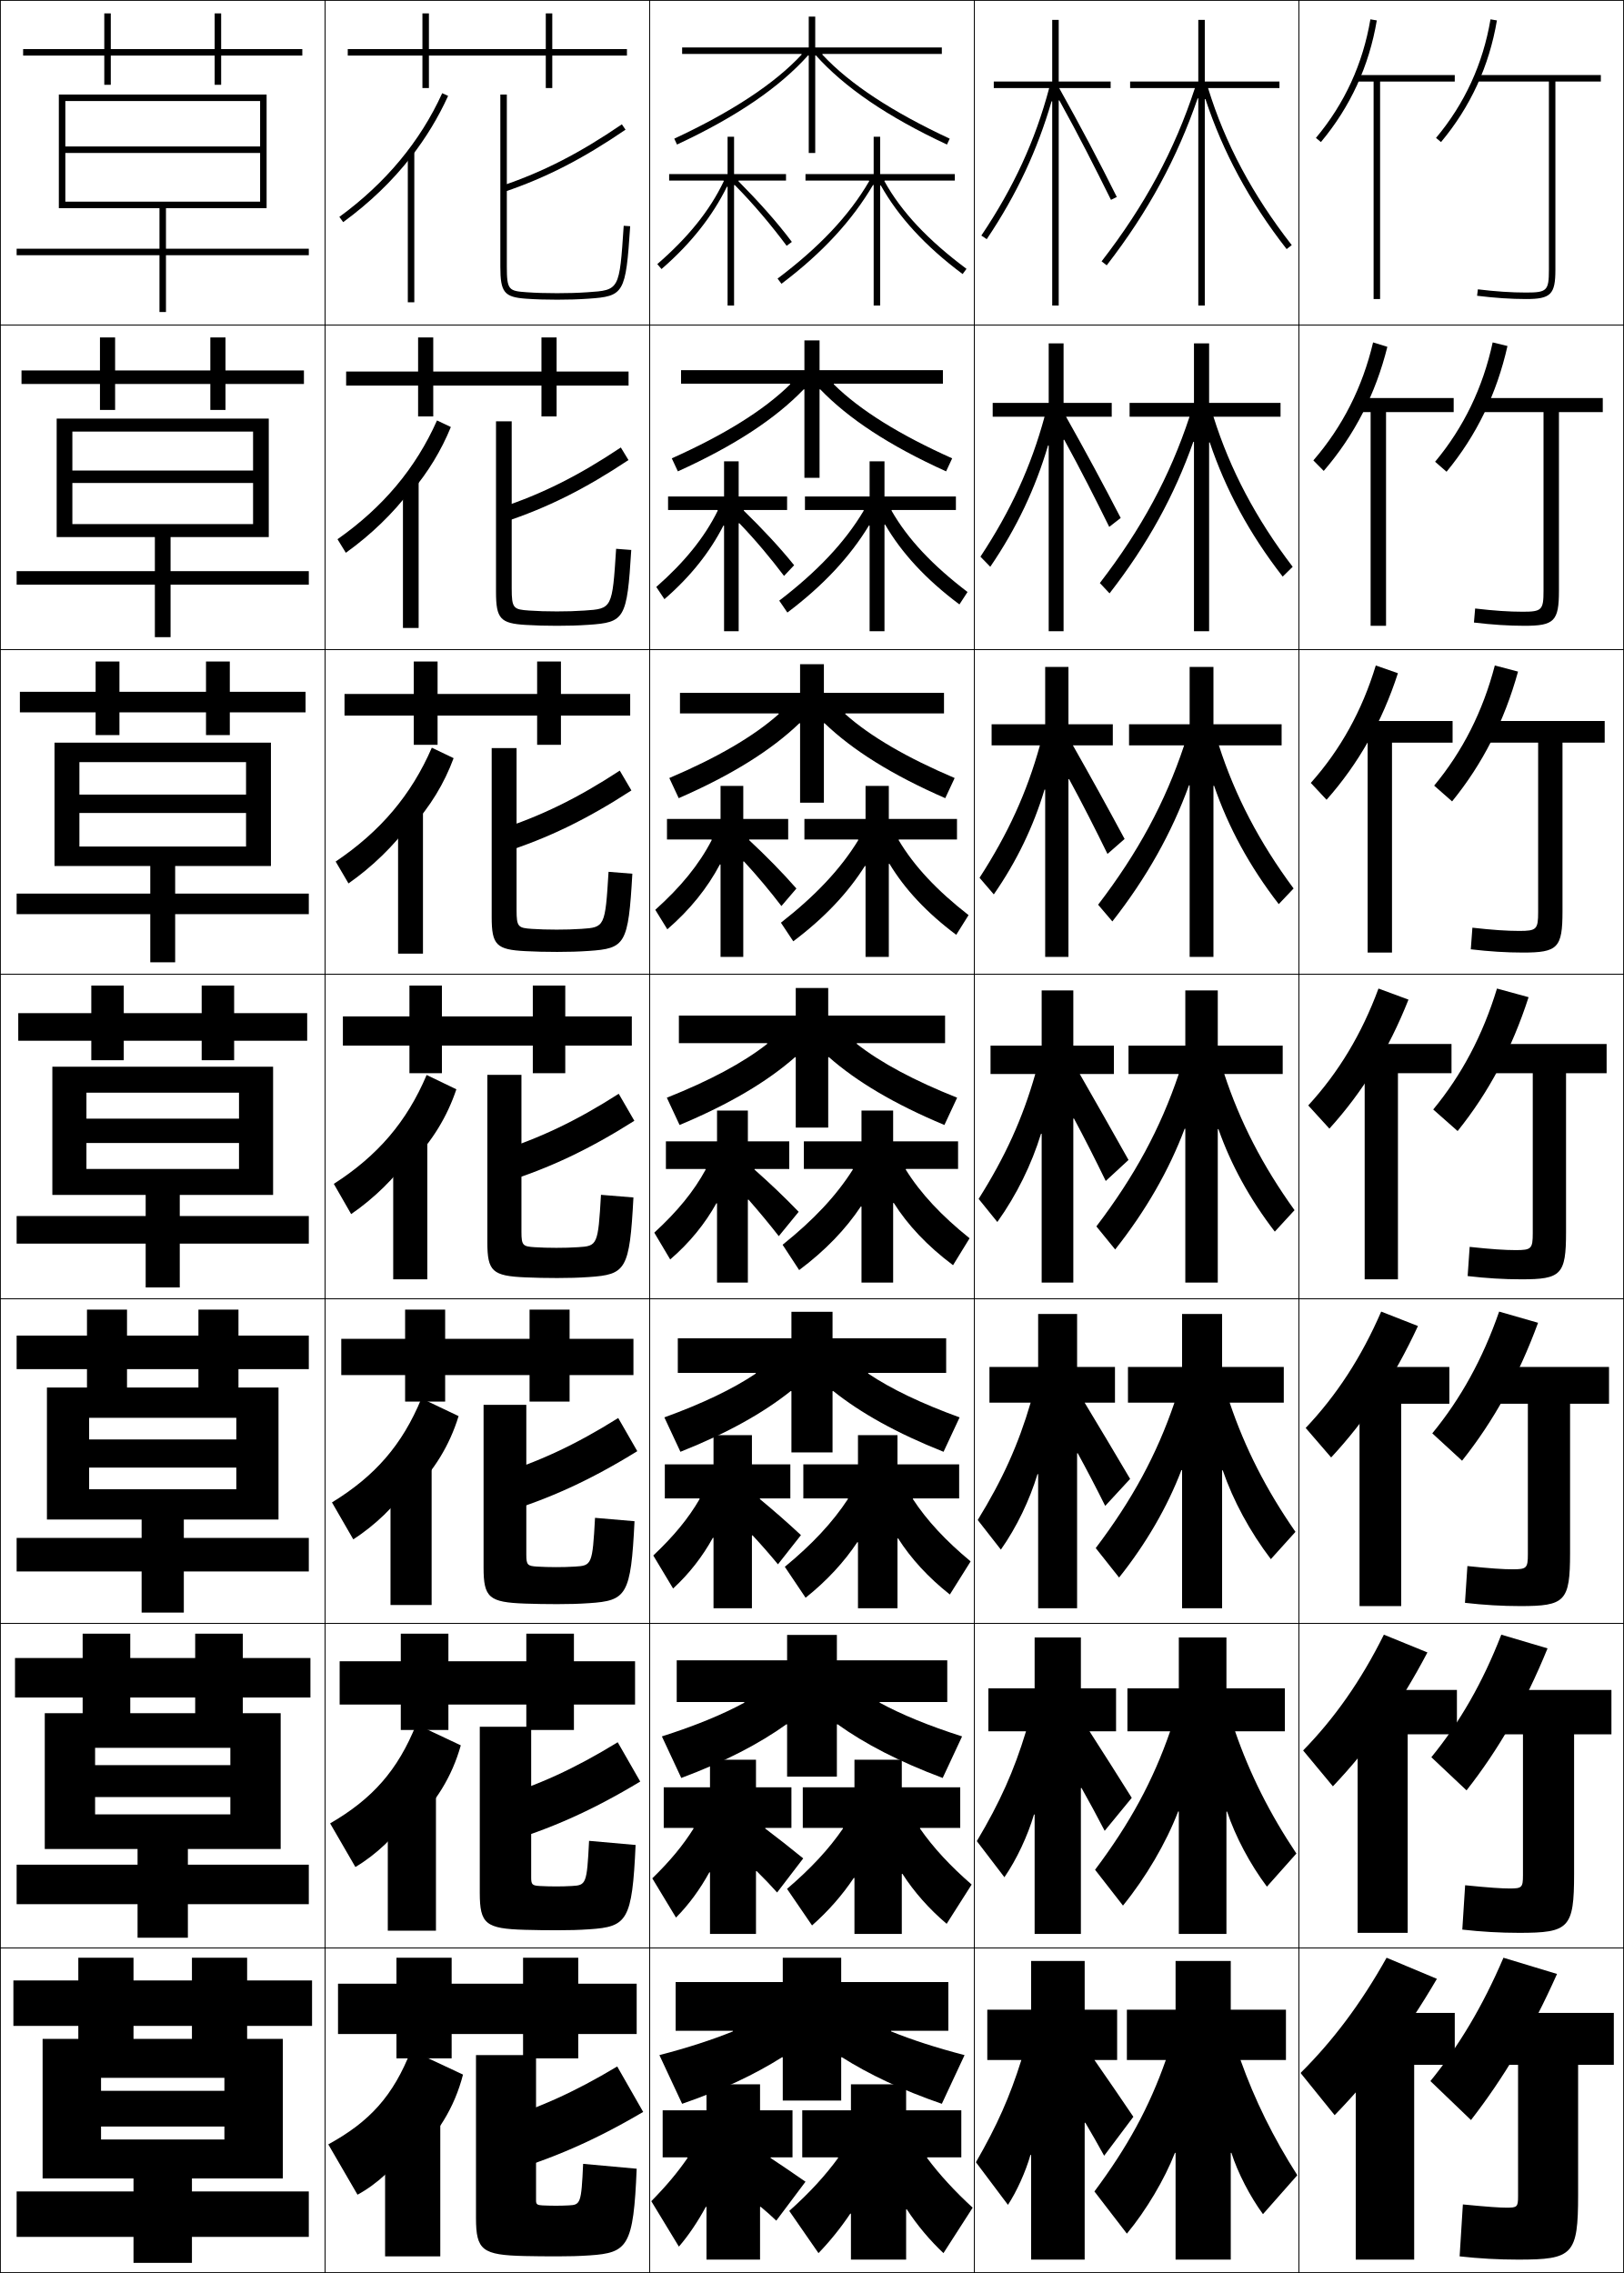
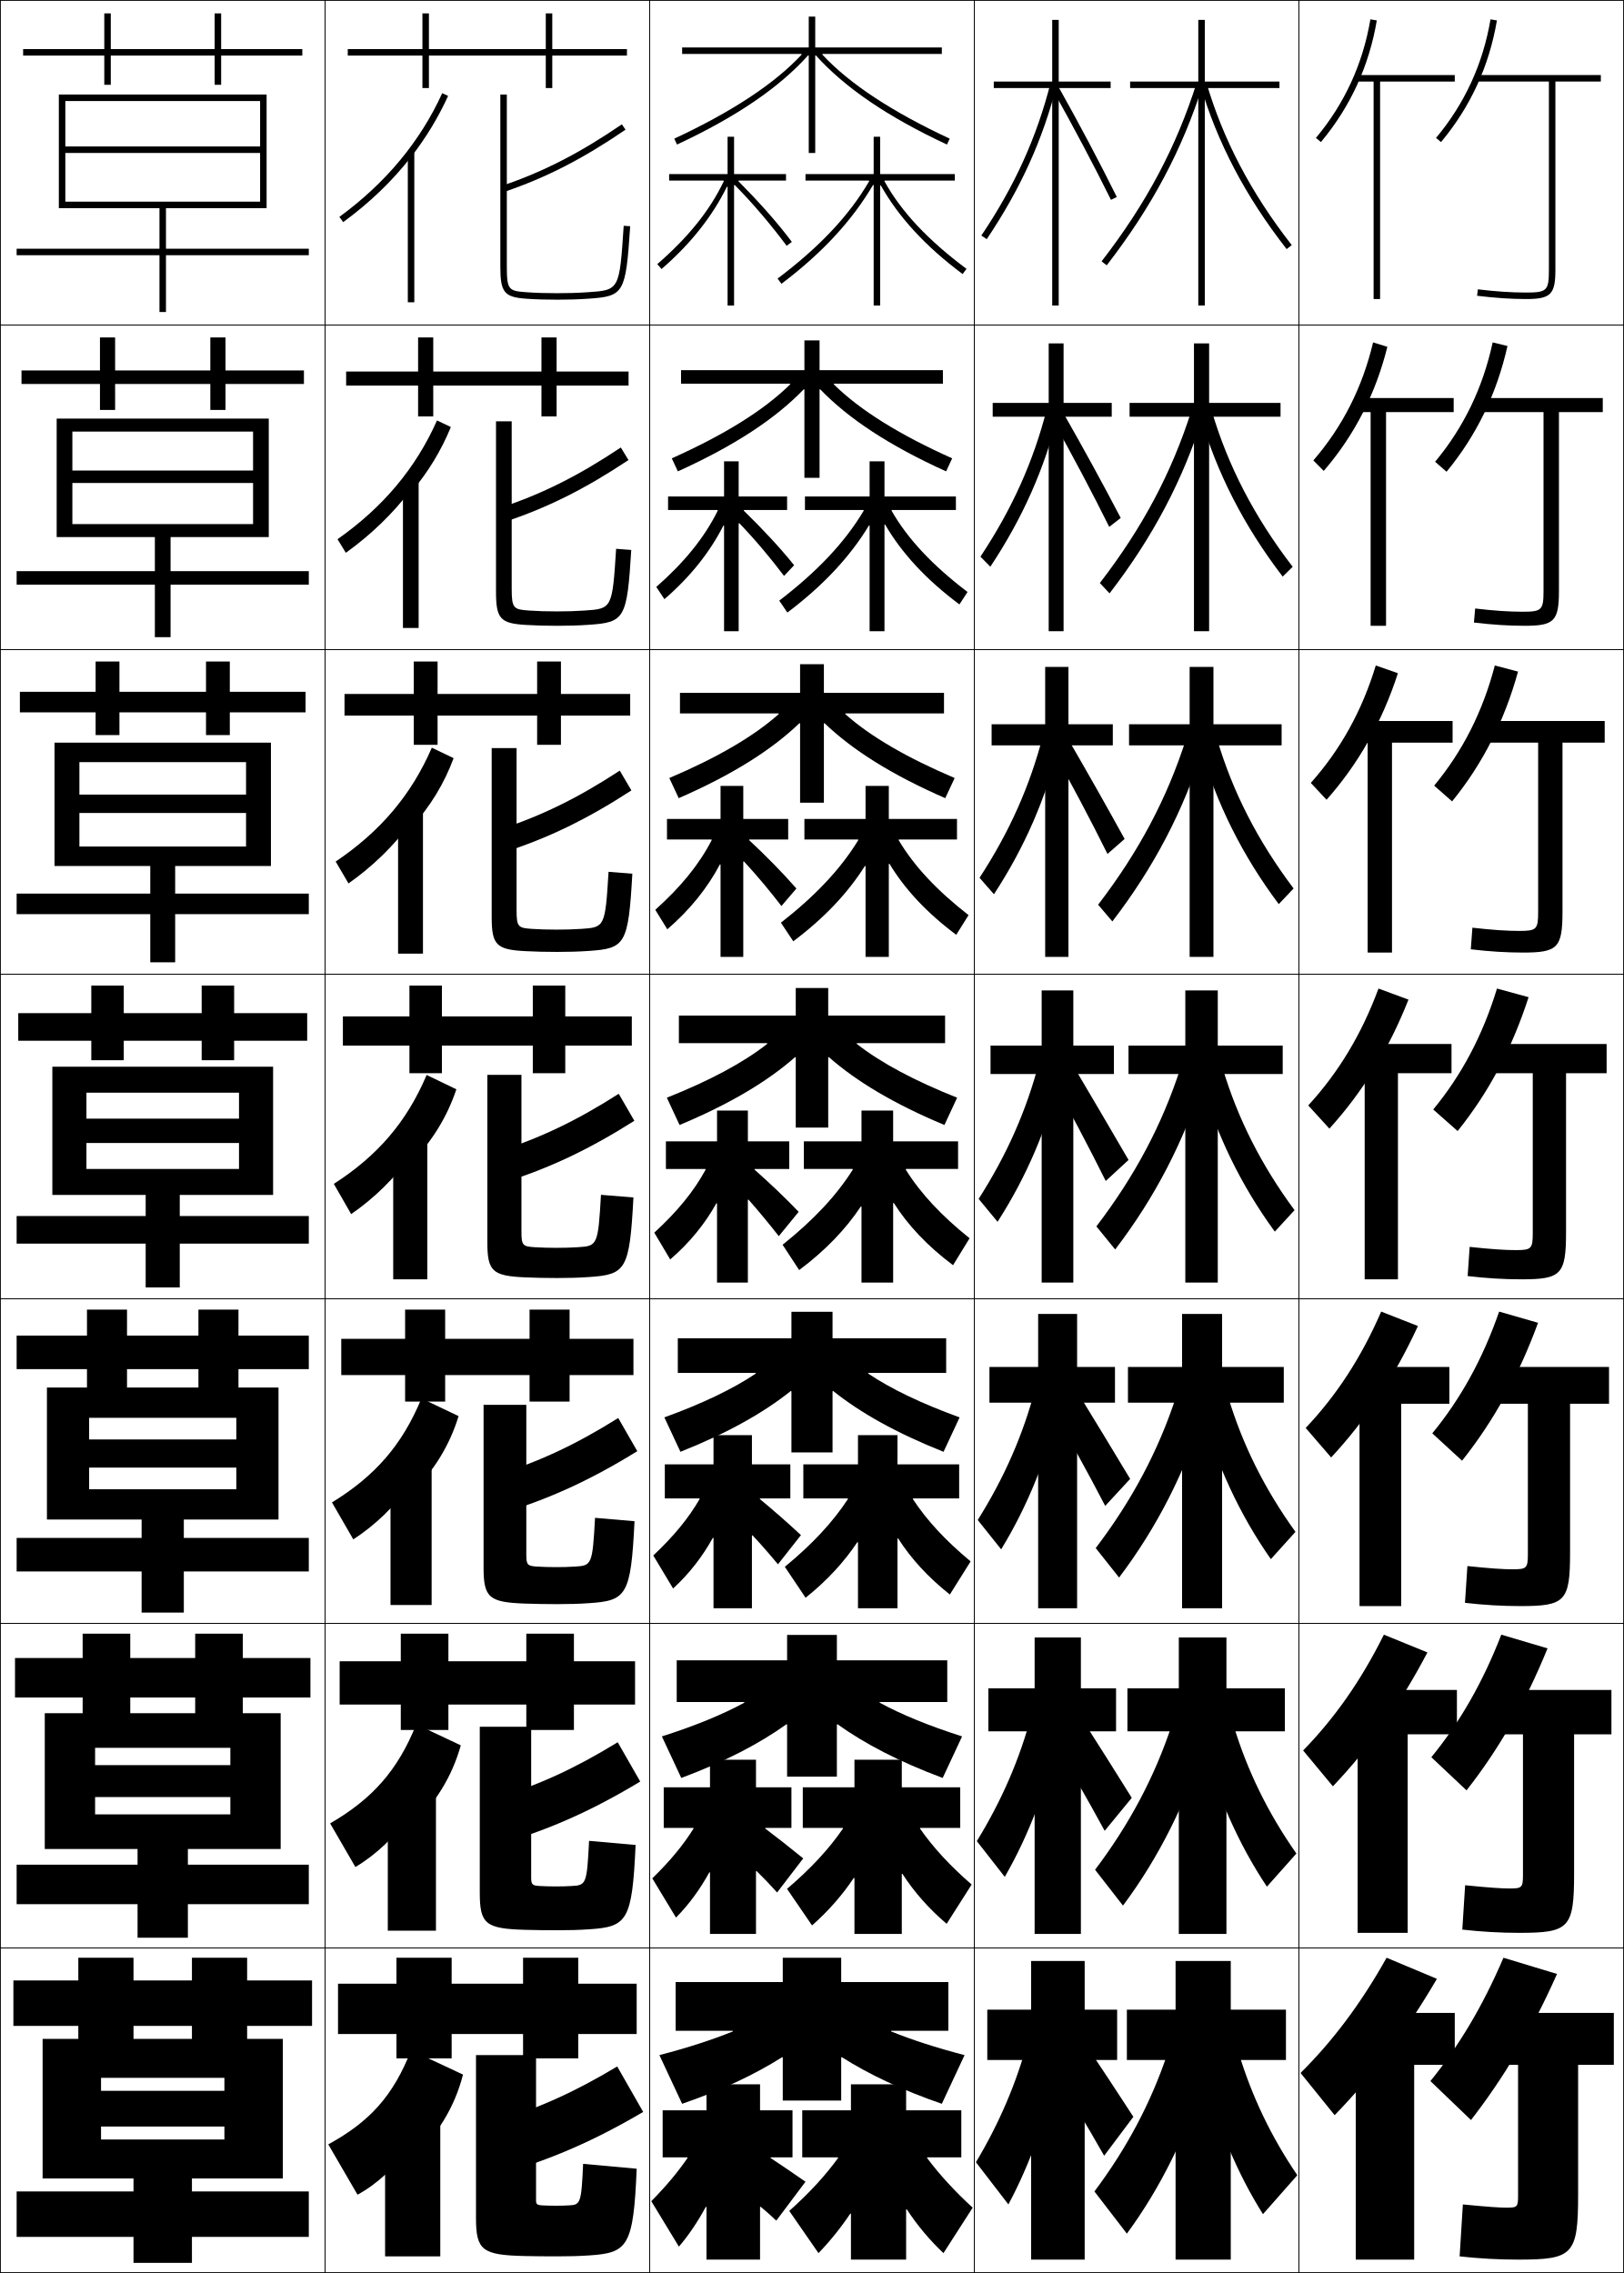
<svg xmlns="http://www.w3.org/2000/svg" width="500.25" height="700.25" viewBox="0 0 500.25 700.25" overflow="visible" enable-background="new 0 0 500.25 700.25" xml:space="preserve">
  <g id="glyphs">
    <g>
      <rect x="100.125" y="0.125" fill="none" stroke="#000000" stroke-width="0.25" width="100" height="100" />
      <rect x="100.125" y="100.125" fill="none" stroke="#000000" stroke-width="0.25" width="100" height="100" />
      <rect x="100.125" y="200.125" fill="none" stroke="#000000" stroke-width="0.25" width="100" height="100" />
      <rect x="100.125" y="300.125" fill="none" stroke="#000000" stroke-width="0.25" width="100" height="100" />
      <rect x="100.125" y="400.125" fill="none" stroke="#000000" stroke-width="0.25" width="100" height="100" />
      <rect x="100.125" y="500.125" fill="none" stroke="#000000" stroke-width="0.25" width="100" height="100" />
      <rect x="100.125" y="600.125" fill="none" stroke="#000000" stroke-width="0.25" width="100" height="100" />
      <rect x="200.125" y="0.125" fill="none" stroke="#000000" stroke-width="0.25" width="100" height="100" />
      <rect x="200.125" y="100.125" fill="none" stroke="#000000" stroke-width="0.25" width="100" height="100" />
      <rect x="200.125" y="200.125" fill="none" stroke="#000000" stroke-width="0.25" width="100" height="100" />
      <rect x="200.125" y="300.125" fill="none" stroke="#000000" stroke-width="0.25" width="100" height="100" />
      <rect x="200.125" y="400.125" fill="none" stroke="#000000" stroke-width="0.25" width="100" height="100" />
      <rect x="200.125" y="500.125" fill="none" stroke="#000000" stroke-width="0.25" width="100" height="100" />
      <rect x="200.125" y="600.125" fill="none" stroke="#000000" stroke-width="0.25" width="100" height="100" />
      <rect x="300.125" y="0.125" fill="none" stroke="#000000" stroke-width="0.25" width="100" height="100" />
      <rect x="300.125" y="100.125" fill="none" stroke="#000000" stroke-width="0.25" width="100" height="100" />
      <rect x="300.125" y="200.125" fill="none" stroke="#000000" stroke-width="0.25" width="100" height="100" />
      <rect x="300.125" y="300.125" fill="none" stroke="#000000" stroke-width="0.25" width="100" height="100" />
      <rect x="300.125" y="400.125" fill="none" stroke="#000000" stroke-width="0.25" width="100" height="100" />
      <rect x="300.125" y="500.125" fill="none" stroke="#000000" stroke-width="0.25" width="100" height="100" />
      <rect x="300.125" y="600.125" fill="none" stroke="#000000" stroke-width="0.25" width="100" height="100" />
      <rect x="0.125" y="0.125" fill="none" stroke="#000000" stroke-width="0.25" width="100" height="100" />
      <rect x="0.125" y="100.125" fill="none" stroke="#000000" stroke-width="0.25" width="100" height="100" />
      <rect x="0.125" y="200.125" fill="none" stroke="#000000" stroke-width="0.25" width="100" height="100" />
      <rect x="0.125" y="300.125" fill="none" stroke="#000000" stroke-width="0.25" width="100" height="100" />
      <rect x="0.125" y="400.125" fill="none" stroke="#000000" stroke-width="0.25" width="100" height="100" />
      <rect x="0.125" y="500.125" fill="none" stroke="#000000" stroke-width="0.25" width="100" height="100" />
      <rect x="0.125" y="600.125" fill="none" stroke="#000000" stroke-width="0.25" width="100" height="100" />
      <rect x="400.125" y="0.125" fill="none" stroke="#000000" stroke-width="0.25" width="100" height="100" />
      <rect x="400.125" y="100.125" fill="none" stroke="#000000" stroke-width="0.25" width="100" height="100" />
      <rect x="400.125" y="200.125" fill="none" stroke="#000000" stroke-width="0.25" width="100" height="100" />
      <rect x="400.125" y="300.125" fill="none" stroke="#000000" stroke-width="0.25" width="100" height="100" />
      <rect x="400.125" y="400.125" fill="none" stroke="#000000" stroke-width="0.25" width="100" height="100" />
      <rect x="400.125" y="500.125" fill="none" stroke="#000000" stroke-width="0.25" width="100" height="100" />
      <rect x="400.125" y="600.125" fill="none" stroke="#000000" stroke-width="0.25" width="100" height="100" />
    </g>
    <g>
      <path d="M497.125,620.125h-40v16h10.5v40.5c0,3.268-0.275,3.5-3.5,3.5c-2.02,0-5.654-0.229-13.5-1l-1,16      c6.009,0.669,11.962,1,18,1c16.911,0,18.5-1.419,18.5-20v-40h11V620.125z" />
      <path d="M496.385,520.625H456.719v13.666h12.416v43.417c0,3.791-0.327,4.084-4.083,4.084      c-2.445,0-6.286-0.245-13.73-0.999l-0.873,13.664      c5.927,0.67,11.712,1.001,17.521,1.001c15.354,0,16.916-1.421,16.916-18.167v-43      h11.5V520.625z" />
      <path d="M495.646,421.125h-39.334v11.333h14.334v46.334      c0,4.314-0.38,4.666-4.667,4.666c-2.871,0-6.917-0.26-13.96-0.997      l-0.747,11.328c5.846,0.672,11.463,1.003,17.04,1.003      c13.798,0,15.334-1.423,15.334-16.334v-46h12V421.125z" />
      <path d="M494.905,321.625h-39v9h16.25v49.25c0,4.839-0.432,5.25-5.25,5.25      c-3.297,0-7.548-0.276-14.189-0.996l-0.621,8.992      c5.764,0.674,11.213,1.004,16.561,1.004c12.24,0,13.75-1.425,13.75-14.5v-49h12.5V321.625z" />
      <path d="M494.312,222.125h-38.667v6.667h18.167v52.167c0,5.363-0.483,5.833-5.833,5.833      c-3.723,0-8.179-0.292-14.419-0.995l-0.495,6.657      c5.682,0.675,10.963,1.005,16.08,1.005c10.684,0,12.167-1.426,12.167-12.667v-52      h13V222.125z" />
      <path d="M493.719,122.625h-38.334v4.333H475.469v55.083c0,5.887-0.537,6.417-6.417,6.417      c-4.149,0-8.811-0.309-14.648-0.994l-0.37,4.321      c5.601,0.676,10.715,1.006,15.602,1.006c9.127,0,10.584-1.428,10.584-10.833v-55      h13.5V122.625z" />
      <path d="M477.125,25.125v58c0,6.411-0.589,7-7,7c-4.575,0-9.441-0.325-14.878-0.993      l-0.244,1.985C460.521,91.795,465.468,92.125,470.125,92.125c7.57,0,9-1.43,9-9v-58h14v-2h-38v2      H477.125z" />
    </g>
    <polygon points="448.125,620.125 417.625,620.125 417.625,636.125 417.625,636.125 417.625,696.125 435.625,696.125      435.625,636.125 448.125,636.125 " />
    <polygon points="448.791,520.625 417.708,520.625 417.708,534.291 418.208,534.291      418.208,595.458 433.625,595.458 433.625,534.291 448.791,534.291 " />
    <polygon points="446.459,421.125 417.791,421.125 417.791,432.458 418.791,432.458      418.791,494.792 431.625,494.792 431.625,432.458 446.459,432.458 " />
    <g>
      <polygon points="423.125,25.125 423.125,92.125 425.125,92.125 425.125,25.125 448.125,25.125 448.125,23.125 418.125,23.125       418.125,25.125 " />
      <polygon points="447.792,126.958 447.792,122.625 418.042,122.625 418.042,126.958       422.208,126.958 422.208,192.792 426.958,192.792 426.958,126.958 " />
      <polygon points="447.458,228.792 447.458,222.125 417.958,222.125 417.958,228.792       421.292,228.792 421.292,293.458 428.792,293.458 428.792,228.792 " />
      <polygon points="447.125,321.625 417.875,321.625 417.875,330.625 420.375,330.625 420.375,394.125 430.625,394.125       430.625,330.625 447.125,330.625 " />
    </g>
    <g>
      <path d="M479.625,608.125c-7.936,17.812-16.451,32.039-26.5,45l-12.5-12      c8.705-10.727,16.051-22.915,22.5-38L479.625,608.125z" />
      <path d="M462.461,503.597l14.245,4.223c-7.01,17.188-15.071,31.146-24.954,43.746      l-10.838-10.214C449.638,530.658,456.7,518.453,462.461,503.597z" />
      <path d="M461.796,404.069l11.991,3.444c-6.083,16.563-13.691,30.251-23.407,42.492      l-9.177-8.429C449.945,430.918,456.725,418.696,461.796,404.069z" />
      <path d="M461.132,304.542l9.736,2.666c-5.156,15.939-12.312,29.357-21.86,41.238      l-7.516-6.643C450.253,331.178,456.749,318.939,461.132,304.542z" />
      <path d="M460.467,205.014l7.149,1.888c-4.23,15.315-10.932,28.463-20.314,39.984      l-5.521-4.856C450.561,231.438,456.773,219.183,460.467,205.014z" />
      <path d="M459.803,105.486l4.561,1.111c-3.303,14.69-9.551,27.569-18.767,38.73      l-3.527-3.071C450.868,131.698,456.798,119.426,459.803,105.486z" />
      <path d="M442.358,42.483l1.533,1.284c9.049-10.8,14.843-23.409,17.22-37.476      l-1.973-0.333C456.822,19.67,451.176,31.958,442.358,42.483z" />
    </g>
    <g>
      <path d="M411.125,651.625l-10.5-13c9.835-9.774,18.464-21.147,26.5-35.5l15.5,6.5      C432.732,626.518,422.635,639.78,411.125,651.625z" />
      <path d="M401.414,539.268c9.665-9.899,17.797-21.425,24.88-35.671l13.412,5.473      c-8.64,16.422-18.021,29.575-29.12,41.246L401.414,539.268z" />
      <path d="M402.203,439.911c9.496-10.024,17.13-21.703,23.26-35.842l11.324,4.444      c-7.388,15.95-16.051,28.995-26.74,40.492L402.203,439.911z" />
      <path d="M424.632,304.542l9.236,3.416c-6.135,15.479-14.081,28.416-24.36,39.738      l-6.516-7.143C412.318,330.404,419.455,318.574,424.632,304.542z" />
      <path d="M403.78,241.197c9.157-10.275,15.797-22.258,20.021-36.183l6.814,2.388      c-4.882,15.008-12.11,27.835-21.979,38.984L403.78,241.197z" />
      <path d="M404.569,141.84c8.987-10.4,15.131-22.535,18.4-36.354l4.394,1.361      c-3.629,14.537-10.141,27.255-19.6,38.23L404.569,141.84z" />
      <path d="M405.358,42.483l1.533,1.284c9.049-10.8,14.843-23.409,17.22-37.476      l-1.973-0.333C419.822,19.67,414.176,31.958,405.358,42.483z" />
    </g>
    <g>
-       <path d="M379.125,663.255V696.125h-17v-32.87l-0.197-0.034      c-3.176,8.16-8.892,17.787-14.803,24.904l-10-13c10.201-13.683,16.871-25.911,22-40.5      h-12v-15.5h15v-15h17v15h17v15.5h-14c4.385,12.312,10.095,23.922,17.5,35.5l-10.58,12      c-3.908-5.338-7.782-12.755-9.723-18.904L379.125,663.255z" />
-       <path d="M347.291,520.125H363.125v-15.667h14.667V520.125h17.999v13.25h-15.332      c4.527,13.099,10.691,25.415,18.881,37.647l-9.079,10.205      c-5.188-6.921-9.705-15.405-12.272-23.136l-0.196,0.034v37.665H363.125v-37.703      l-0.197-0.033c-3.739,9.742-9.93,20.295-17.005,29.005l-8.597-11.037      c10.727-14.279,17.811-27.307,23.125-42.647h-13.16V520.125z" />
-       <path d="M347.458,421.125H364.125v-16.333h12.333V421.125h19v11h-16.664      c4.669,13.886,11.288,26.908,20.261,39.795l-7.579,8.41      c-6.467-8.503-11.626-18.057-14.82-27.366l-0.197,0.034v42.46H364.125V452.922      l-0.197-0.033c-4.302,11.325-10.968,22.804-19.206,33.106l-7.193-9.074      c11.25-14.878,18.75-28.702,24.249-44.796h-14.319V421.125z" />
-       <path d="M395.125,330.875h-17.997c4.812,14.673,11.886,28.401,21.642,41.942l-6.078,6.615      c-7.746-10.086-13.548-20.707-17.369-31.598L375.125,347.869V395.125h-10v-47.369      l-0.197-0.033c-4.865,12.908-12.006,25.312-21.407,37.208l-5.791-7.111      c11.775-15.476,19.69-30.099,25.374-46.944H347.625v-8.75h17.5v-17h10v17h20V330.875z" />
-       <path d="M394.791,223.125v6.5h-19.329c4.954,15.459,12.483,29.895,23.021,44.09      l-4.577,4.82c-9.025-11.668-15.584-23.813-19.917-36.472l-0.198,0.035v52.694      h-7.333v-52.847l-0.197-0.034c-5.339,14.701-13.043,28.464-23.608,41.955      l-4.389-5.148c12.301-16.074,20.631-31.495,26.499-49.093h-16.971v-6.5h18.666      v-17.667h7.333v17.667H394.791z" />
-       <path d="M394.458,124.125v4.25H373.797c5.097,16.246,13.08,31.388,24.401,46.237      l-3.076,3.025c-10.305-13.252-17.62-26.92-22.467-41.347l-0.197,0.035v58.133      h-4.666v-58.324l-0.197-0.034c-5.812,16.494-14.082,31.618-25.811,46.701      l-2.985-3.186c12.825-16.671,21.57-32.891,27.624-51.241h-18.465v-4.25h19.834      v-18.333h4.666V124.125H394.458z" />
-       <path d="M369.125,30.323V94.125h2V30.554l0.197-0.035      c5.358,16.195,13.432,31.386,25.015,46.221l1.576-1.23      C385.809,60.006,377.37,44.158,372.131,27.125H394.125v-2h-23v-19h-2v19h-21v2h19.957      c-6.238,19.103-15.398,36.12-28.748,53.389l1.582,1.223      c12.893-16.677,21.727-33.161,28.012-51.448L369.125,30.323z" />
-     </g>
-     <g>
      <path d="M259.125,647.126v-13.275L259.298,633.75c8.306,5.263,18.457,10.101,30.827,14.375      l7-15c-8.754-2.274-16.252-4.718-22.646-7.304l0.035-0.196H292.125v-15h-33v-7.5h-18v7.5h-33      v15h17.61l0.035,0.196c-6.394,2.586-13.892,5.029-22.646,7.304l7,15      c12.37-4.274,22.521-9.112,30.827-14.375l0.173,0.101v13.275H259.125z" />
      <path d="M208.458,511.508v12.833h20.801l0.041,0.195      c-6.747,3.68-15.201,7.146-25.412,10.403l5.974,12.803      c13.4-5.006,24.042-10.545,32.422-16.56l0.175,0.096v16.063h15.334v-16.063      l0.174-0.096c8.381,6.015,19.021,11.554,32.422,16.56l5.973-12.803      c-10.211-3.257-18.664-6.724-25.41-10.403l0.041-0.195h20.801v-12.833h-34v-7.834      h-15.334v7.834H208.458z" />
      <path d="M208.792,412.292v10.667h23.991l0.047,0.193      c-7.101,4.773-16.51,9.263-28.179,13.504l4.948,10.604      c14.429-5.736,25.561-11.977,34.015-18.743l0.178,0.09v18.852h12.666v-18.852      l0.178-0.09c8.455,6.767,19.586,13.007,34.016,18.743l4.947-10.604      c-11.669-4.241-21.078-8.73-28.179-13.504l0.047-0.193h23.991v-10.667h-35V404.125      h-12.666v8.167H208.792z" />
      <path d="M255.125,347.375v-21.64l0.18-0.084c8.529,7.519,20.15,14.46,35.609,20.928      l3.922-8.406c-13.127-5.225-23.491-10.738-30.945-16.604l0.053-0.192H291.125v-8.5h-36      v-8.5h-10v8.5h-36v8.5h27.182l0.053,0.192c-7.454,5.867-17.818,11.38-30.945,16.604      l3.922,8.406c15.459-6.468,27.08-13.409,35.609-20.928l0.18,0.084V347.375H255.125z" />
      <path d="M253.791,204.625h-7.333v8.833h-37v6.333h30.373l0.058,0.191      c-7.807,6.96-19.127,13.497-33.712,19.705l2.896,6.208      c16.488-7.199,28.599-14.842,37.203-23.112l0.182,0.079v24.429h7.333V222.863      l0.183-0.079c8.604,8.27,20.715,15.913,37.203,23.112l2.896-6.208      c-14.585-6.208-25.904-12.745-33.712-19.705l0.058-0.191h30.372v-6.333h-37V204.625z" />
      <path d="M252.458,104.875h-4.667v9.167h-38v4.167h33.563l0.063,0.189      c-8.16,8.054-20.436,15.614-36.479,22.805l1.871,4.01      c17.517-7.93,30.119-16.274,38.796-25.295l0.185,0.073v27.217h4.667v-27.217      l0.186-0.073c8.678,9.021,21.279,17.365,38.796,25.295l1.871-4.01      c-16.043-7.191-28.318-14.751-36.479-22.805l0.063-0.189h33.562v-4.167h-38V104.875z" />
      <path d="M251.125,47.125V17.12l0.188-0.068c8.752,9.773,21.844,18.818,40.39,27.48      l0.846-1.812c-17.501-8.174-30.731-16.757-39.245-25.906L253.371,16.625H290.125v-2h-39v-9.5      h-2v9.5h-39v2h36.754l0.068,0.188c-8.514,9.148-21.744,17.731-39.245,25.906      l0.846,1.812C227.094,35.87,240.186,26.824,248.938,17.051l0.188,0.068V47.125H251.125z" />
    </g>
    <g>
      <path d="M262.125,682.009V696.125h17v-15.455l0.188-0.068      c3.158,4.894,7.201,9.661,11.312,13.523l9-14      c-5.559-5.101-10.16-10.112-14.065-15.327l0.1-0.173H296.125v-14.5h-17v-8h-17v8h-15v14.5      h10.963l0.1,0.173c-4.009,5.489-8.733,10.665-15.062,16.327l9,13      c3.484-3.597,6.846-7.761,9.812-12.185L262.125,682.009z" />
      <path d="M295.791,550.625h-18v-8.5h-14.583v8.5h-15.917v12.5h12.304l0.104,0.169      c-4.379,6.366-9.873,12.304-17.259,18.614l7.701,11.267      c5.024-4.421,9.347-9.374,12.879-14.661l0.188,0.067v17.21h14.583v-18.464      l0.188-0.067c3.535,5.536,8.262,10.873,13.63,15.415l7.699-12.1      c-6.574-5.7-11.807-11.338-15.938-17.281l0.104-0.169h12.317V550.625z" />
      <path d="M295.458,451.125h-19v-9h-12.166v9h-16.833v10.5h13.646l0.109,0.166      c-4.749,7.243-11.014,13.942-19.456,20.901l6.401,9.532      c6.565-5.244,11.848-10.986,15.946-17.137l0.188,0.064v20.306h12.166V473.984      l0.188-0.065c3.912,6.178,9.322,12.085,15.947,17.307l6.398-10.201      c-7.59-6.3-13.453-12.562-17.812-19.233l0.108-0.166h14.171V451.125z" />
      <path d="M275.312,370.578c4.289,6.819,10.383,13.296,18.264,19.197l5.098-8.301      c-8.605-6.899-15.1-13.787-19.686-21.187l0.113-0.163H295.125v-8.5h-20v-9.5h-9.75v9.5      h-17.75v8.5h14.987l0.114,0.163c-5.119,8.119-12.153,15.58-21.652,23.188      l5.102,7.799c8.104-6.068,14.349-12.599,19.012-19.613l0.188,0.063V395.125h9.75      v-24.483L275.312,370.578z" />
      <path d="M247.791,252.292v6.333h16.496l0.119,0.16      c-5.489,8.996-13.293,17.219-23.85,25.474l3.803,5.731      c9.645-7.244,16.85-14.941,22.078-23.226l0.188,0.064v27.962h7.166v-28.64      l0.188-0.065c4.666,7.752,11.443,15.073,20.581,21.906l3.797-6.068      c-9.621-7.499-16.746-15.012-21.559-23.139l0.118-0.16h17.876v-6.333h-21.001      v-10.167H266.625v10.167H247.791z" />
      <path d="M247.958,152.958V157.125h18.003l0.124,0.157      c-5.858,9.873-14.434,18.857-26.045,27.761l2.502,3.664      c11.185-8.419,19.351-17.284,25.145-26.839l0.188,0.067v32.523h4.583v-32.797      l0.188-0.067c5.043,8.685,12.504,16.851,22.898,24.615l2.496-3.835      c-10.637-8.098-18.393-16.237-23.434-25.092l0.124-0.157h19.728v-4.167h-22V142.125      H267.875v10.833H247.958z" />
      <path d="M271.312,57.103c5.419,9.617,13.564,18.628,25.215,27.324l1.195-1.603      c-11.652-8.698-20.039-17.461-25.307-27.045L272.545,55.625H294.125v-2h-23v-11.5h-2v11.5h-21v2      h19.512l0.129,0.153c-6.229,10.75-15.573,20.496-28.242,30.048l1.203,1.597      c12.725-9.595,21.852-19.627,28.211-30.452l0.188,0.068V94.125h2V57.171L271.312,57.103z      " />
    </g>
    <g>
      <path d="M154.803,57.179l0.645,1.893c12.902-4.398,24.039-10.117,37.241-19.12      l-1.127-1.652C178.518,47.194,167.523,52.841,154.803,57.179z" />
      <path d="M193.594,141.729l-2.355-3.876c-13.094,8.746-24.234,14.304-37.049,18.566      l1.121,4.411C168.585,156.441,180.113,150.694,193.594,141.729z" />
      <path d="M194.5,243.509l-3.584-6.101c-13.145,8.598-24.431,14.066-37.34,18.252      l1.597,6.929C168.821,258.21,180.742,252.435,194.5,243.509z" />
      <path d="M190.594,336.962c-13.195,8.449-24.627,13.828-37.63,17.939l2.072,9.447      c14.021-4.369,26.333-10.174,40.37-19.061L190.594,336.962z" />
      <path d="M196.312,447.066L190.438,436.85c-13.245,8.299-24.657,13.59-37.754,17.626      l2.215,11.632C169.292,461.748,181.996,455.915,196.312,447.066z" />
      <path d="M197.219,548.846l-6.938-12.108c-13.295,8.15-24.686,13.353-37.876,17.313      l2.357,13.815C169.528,563.517,182.624,557.655,197.219,548.846z" />
      <path d="M152.125,653.625l2.5,16c15.139-4.34,28.626-10.229,43.5-19l-8-14      C176.78,644.626,165.409,649.739,152.125,653.625z" />
    </g>
    <g>
      <rect x="118.625" y="649.125" width="17" height="46" />
      <rect x="119.458" y="549.541" width="14.833" height="45.251" />
      <rect x="120.292" y="449.958" width="12.667" height="44.5" />
      <rect x="121.125" y="350.374" width="10.5" height="43.751" />
      <rect x="122.625" y="249.124" width="7.667" height="44.667" />
      <rect x="124.125" y="147.875" width="4.833" height="45.583" />
      <rect x="125.625" y="46.625" width="2" height="46.5" />
    </g>
    <g>
      <path d="M126.625,665.125c7.956-7.023,13.381-15.79,16-26l-16-7.5      c-5.469,14.023-12.729,22.021-25.5,29l9,15.5c6.041-3.223,12.238-9.078,14.5-13.5L126.625,665.125      z" />
      <path d="M101.693,561.74l7.78,13.436c6.352-3.732,12.719-9.842,15.568-14.764      l1.667,2.083c7.389-6.826,12.545-15.179,15.235-24.802l-13.72-6.471      C122.54,545.386,114.713,554.187,101.693,561.74z" />
      <path d="M102.262,462.856l6.56,11.371c6.664-4.244,13.2-10.607,16.637-16.029      l1.333,1.667c6.823-6.629,11.71-14.567,14.47-23.603l-11.44-5.442      C123.923,445.123,115.53,454.728,102.262,462.856z" />
    </g>
    <g>
      <path d="M126.625,48.346c4.557-5.843,8.369-12.122,11.41-18.807l-1.82-0.828      c-6.758,14.86-17.417,27.681-31.68,38.106l1.18,1.615      C113.852,62.485,120.838,55.768,126.625,48.346L126.625,48.346z" />
      <path d="M103.966,166.119l2.567,4.179c7.749-5.55,14.642-12.234,19.841-19.155      l0.333,0.417c5.123-6.039,9.205-12.733,12.175-20.006l-4.267-2.024      C128.073,144.25,117.98,156.267,103.966,166.119z" />
      <path d="M103.398,265.42l3.953,6.743c7.362-5.152,14.162-11.802,18.773-18.224      l0.667,0.833c5.689-6.235,10.04-13.345,12.94-21.205l-6.714-3.219      C126.69,244.931,117.164,256.143,103.398,265.42z" />
      <path d="M102.83,364.722l5.34,9.307c6.975-4.755,13.681-11.371,17.705-17.293l1,1.25      c6.256-6.432,10.875-13.956,13.705-22.403l-9.16-4.414      C125.307,345.61,116.347,356.019,102.83,364.722z" />
    </g>
    <path d="M171.125,679.525c1.594,0,2.428-0.03,4-0.101     c3.68-0.167,3.951-0.476,4.5-12.8l16.5,1.5c-0.988,23.927-2.762,25.919-14.5,26.7     c-3.417,0.227-6.172,0.3-10,0.3c-3.241,0-7.021-0.031-10-0.1     c-13.039-0.302-15-1.755-15-11.7V633.125h18.5v44.8c0,1.127,0.334,1.428,2,1.5     C168.274,679.476,169.93,679.525,171.125,679.525z" />
    <path d="M195.791,568.387c-1.053,23.396-2.611,25.195-14.239,25.972     c-3.377,0.225-6.135,0.3-9.927,0.3c-3.319,0-6.946-0.045-9.929-0.133     c-12.073-0.347-13.905-1.786-13.905-11.4v-51.167h15.833v46.5     c0,2.144,0.378,2.441,2.679,2.567c1.45,0.077,3.299,0.133,4.905,0.133     c1.922,0,3.073-0.039,4.905-0.133c4.433-0.233,4.679-0.523,5.345-13.911     L195.791,568.387z" />
    <path d="M195.458,468.647c-1.118,22.868-2.461,24.474-13.977,25.244     c-3.338,0.223-6.099,0.301-9.855,0.301c-3.396,0-6.87-0.059-9.857-0.168     c-11.106-0.392-12.81-1.815-12.81-11.099v-50.134H162.125v46.199     c0,3.161,0.422,3.456,3.357,3.636c1.75,0.103,3.794,0.165,5.81,0.165     c2.251,0,3.718-0.048,5.812-0.167c5.185-0.298,5.407-0.569,6.189-15.021     L195.458,468.647z" />
    <g>
      <path d="M154.125,29.125v53c0,7.938,1.186,9.418,7.929,9.898      c3.003,0.212,5.865,0.302,9.571,0.302c3.614,0,6.386-0.087,9.567-0.302      c11.07-0.748,11.554-1.583,12.931-22.332l-1.996-0.133      c-1.314,19.81-1.314,19.81-11.069,20.469      c-3.134,0.212-5.866,0.298-9.433,0.298c-3.656,0-6.477-0.089-9.43-0.297      C156.726,89.639,156.125,89.354,156.125,82.125v-53H154.125z" />
      <path d="M194.456,169.43c-1.312,21.279-2.011,22.307-13.192,23.06      c-3.221,0.217-5.99,0.302-9.64,0.302c-3.628,0-6.644-0.084-9.643-0.269      c-7.875-0.465-9.19-1.922-9.19-10.198v-52.533h4.833v51.466      c0,6.212,0.556,6.5,5.392,6.836c2.652,0.182,5.279,0.264,8.525,0.264      c3.237,0,5.653-0.076,8.527-0.265c8.482-0.561,8.548-0.645,9.724-19.023      L194.456,169.43z" />
      <path d="M194.791,269.17c-1.248,21.808-2.161,23.028-13.454,23.788      c-3.26,0.219-6.026,0.301-9.711,0.301c-3.551,0-6.719-0.078-9.714-0.235      c-9.008-0.451-10.453-1.885-10.453-10.499v-52.067H159.125v49.933      c0,5.195,0.511,5.485,4.713,5.77c2.352,0.156,4.784,0.231,7.62,0.231      c2.909,0,5.008-0.066,7.622-0.232c7.21-0.463,7.341-0.631,8.379-17.578      L194.791,269.17z" />
      <path d="M150.125,331.125h10.5v48.399c0,4.178,0.467,4.471,4.035,4.703      c2.051,0.129,4.289,0.197,6.715,0.197c2.58,0,4.363-0.057,6.717-0.199      c5.938-0.364,6.135-0.617,7.034-16.133l9.998,0.816      c-1.183,22.338-2.312,23.75-13.716,24.516c-3.299,0.221-6.062,0.301-9.783,0.301      c-3.474,0-6.795-0.072-9.785-0.201c-10.141-0.437-11.715-1.847-11.715-10.799      V331.125z" />
    </g>
    <g>
      <polygon points="193.125,15.125 170.125,15.125 170.125,4.125 168.125,4.125 168.125,15.125 132.125,15.125 132.125,4.125       130.125,4.125 130.125,15.125 107.125,15.125 107.125,17.125 130.125,17.125 130.125,27.125 132.125,27.125 132.125,17.125       168.125,17.125 168.125,27.125 170.125,27.125 170.125,17.125 193.125,17.125 " />
      <polygon points="106.625,114.458 106.625,118.792 128.792,118.792 128.792,128.292       133.458,128.292 133.458,118.792 166.791,118.792 166.791,128.292 171.458,128.292       171.458,118.792 193.625,118.792 193.625,114.458 171.458,114.458 171.458,103.958       166.791,103.958 166.791,114.458 133.458,114.458 133.458,103.958 128.792,103.958       128.792,114.458 " />
      <polygon points="106.125,213.792 106.125,220.458 127.458,220.458 127.458,229.458       134.792,229.458 134.792,220.458 165.458,220.458 165.458,229.458 172.792,229.458       172.792,220.458 194.125,220.458 194.125,213.792 172.792,213.792 172.792,203.792       165.458,203.792 165.458,213.792 134.792,213.792 134.792,203.792 127.458,203.792       127.458,213.792 " />
      <polygon points="105.625,313.125 105.625,322.125 126.125,322.125 126.125,330.625 136.125,330.625 136.125,322.125       164.125,322.125 164.125,330.625 174.125,330.625 174.125,322.125 194.625,322.125 194.625,313.125 174.125,313.125       174.125,303.625 164.125,303.625 164.125,313.125 136.125,313.125 136.125,303.625 126.125,303.625 126.125,313.125 " />
      <polygon points="105.125,412.458 105.125,423.625 124.791,423.625 124.791,431.792       137.125,431.792 137.125,423.625 163.125,423.625 163.125,431.792 175.458,431.792       175.458,423.625 195.125,423.625 195.125,412.458 175.458,412.458 175.458,403.458       163.125,403.458 163.125,412.458 137.125,412.458 137.125,403.458 124.791,403.458       124.791,412.458 " />
      <polygon points="104.625,511.792 104.625,525.125 123.458,525.125 123.458,532.958 138.125,532.958       138.125,525.125 162.125,525.125 162.125,532.958 176.792,532.958 176.792,525.125 195.625,525.125       195.625,511.792 176.792,511.792 176.792,503.292 162.125,503.292 162.125,511.792       138.125,511.792 138.125,503.292 123.458,503.292 123.458,511.792 " />
      <polygon points="196.125,611.125 178.125,611.125 178.125,603.125 161.125,603.125 161.125,611.125 139.125,611.125       139.125,603.125 122.125,603.125 122.125,611.125 104.125,611.125 104.125,626.625 122.125,626.625 122.125,634.125       139.125,634.125 139.125,626.625 161.125,626.625 161.125,634.125 178.125,634.125 178.125,626.625 196.125,626.625 " />
    </g>
    <g>
      <polygon points="96.125,610.125 76.125,610.125 76.125,603.125 59.125,603.125 59.125,610.125 41.125,610.125 41.125,603.125       24.125,603.125 24.125,610.125 4.125,610.125 4.125,624.125 24.125,624.125 24.125,631.625 41.125,631.625 41.125,624.125       59.125,624.125 59.125,631.625 76.125,631.625 76.125,624.125 96.125,624.125 " />
      <polygon points="4.625,510.791 4.625,522.958 25.458,522.958 25.458,529.958 40.125,529.958       40.125,522.958 60.125,522.958 60.125,529.958 74.792,529.958 74.792,522.958       95.625,522.958 95.625,510.791 74.792,510.791 74.792,503.291 60.125,503.291       60.125,510.791 40.125,510.791 40.125,503.291 25.458,503.291 25.458,510.791 " />
      <polygon points="5.125,411.458 5.125,421.792 26.792,421.792 26.792,428.292 39.125,428.292       39.125,421.792 61.125,421.792 61.125,428.292 73.458,428.292 73.458,421.792 95.125,421.792       95.125,411.458 73.458,411.458 73.458,403.458 61.125,403.458 61.125,411.458 39.125,411.458       39.125,403.458 26.792,403.458 26.792,411.458 " />
      <polygon points="5.625,312.125 5.625,320.625 28.125,320.625 28.125,326.625 38.125,326.625 38.125,320.625 62.125,320.625       62.125,326.625 72.125,326.625 72.125,320.625 94.625,320.625 94.625,312.125 72.125,312.125 72.125,303.625 62.125,303.625       62.125,312.125 38.125,312.125 38.125,303.625 28.125,303.625 28.125,312.125 " />
      <polygon points="6.125,213.125 6.125,219.458 29.458,219.458 29.458,226.458 36.792,226.458       36.792,219.458 63.458,219.458 63.458,226.458 70.791,226.458 70.791,219.458       94.125,219.458 94.125,213.125 70.791,213.125 70.791,203.792 63.458,203.792       63.458,213.125 36.792,213.125 36.792,203.792 29.458,203.792 29.458,213.125 " />
      <polygon points="6.625,114.125 6.625,118.292 30.792,118.292 30.792,126.292 35.458,126.292       35.458,118.292 64.792,118.292 64.792,126.292 69.458,126.292 69.458,118.292       93.625,118.292 93.625,114.125 69.458,114.125 69.458,103.958 64.792,103.958 64.792,114.125       35.458,114.125 35.458,103.958 30.792,103.958 30.792,114.125 " />
      <polygon points="32.125,26.125 34.125,26.125 34.125,17.125 66.125,17.125 66.125,26.125 68.125,26.125 68.125,17.125       93.125,17.125 93.125,15.125 68.125,15.125 68.125,4.125 66.125,4.125 66.125,15.125 34.125,15.125 34.125,4.125 32.125,4.125       32.125,15.125 7.125,15.125 7.125,17.125 32.125,17.125 " />
    </g>
    <g>
      <polygon points="31.125,659.125 31.125,671.125 41.125,671.125 41.125,675.125 5.125,675.125 5.125,689.125 41.125,689.125       41.125,697.125 59.125,697.125 59.125,689.125 95.125,689.125 95.125,675.125 59.125,675.125 59.125,671.125 87.125,671.125       87.125,628.125 13.125,628.125 13.125,671.125 31.125,671.125 31.125,640.125 69.125,640.125 69.125,644.125 31.125,644.125       31.125,655.125 69.125,655.125 69.125,659.125 " />
      <polygon points="5.125,574.459 5.125,586.625 42.375,586.625 42.375,596.959 57.875,596.959 57.875,586.625       95.125,586.625 95.125,574.459 57.875,574.459 57.875,569.625 86.458,569.625 86.458,527.791       13.792,527.791 13.792,569.625 29.292,569.625 29.292,538.459 70.958,538.459       70.958,543.791 29.292,543.791 29.292,553.625 70.958,553.625 70.958,558.959       29.292,558.959 29.292,569.625 42.375,569.625 42.375,574.459 " />
      <polygon points="5.125,473.792 5.125,484.125 43.625,484.125 43.625,496.792 56.625,496.792 56.625,484.125       95.125,484.125 95.125,473.792 56.625,473.792 56.625,468.125 85.792,468.125 85.792,427.458       14.458,427.458 14.458,468.125 27.458,468.125 27.458,436.792 72.792,436.792       72.792,443.458 27.458,443.458 27.458,452.125 72.792,452.125 72.792,458.792       27.458,458.792 27.458,468.125 43.625,468.125 43.625,473.792 " />
    </g>
    <g>
      <polygon points="20.125,62.125 20.125,64.125 49.125,64.125 49.125,76.625 5.125,76.625 5.125,78.625 49.125,78.625       49.125,96.125 51.125,96.125 51.125,78.625 95.125,78.625 95.125,76.625 51.125,76.625 51.125,64.125 82.125,64.125       82.125,29.125 18.125,29.125 18.125,64.125 20.125,64.125 20.125,31.125 80.125,31.125 80.125,45.125 20.125,45.125       20.125,47.125 80.125,47.125 80.125,62.125 " />
      <polygon points="5.125,175.958 5.125,180.125 47.708,180.125 47.708,196.292 52.541,196.292       52.541,180.125 95.125,180.125 95.125,175.958 52.541,175.958 52.541,165.458       82.792,165.458 82.792,128.958 17.458,128.958 17.458,165.458 22.292,165.458       22.292,132.958 77.958,132.958 77.958,144.958 22.292,144.958 22.292,148.792       77.958,148.792 77.958,161.458 22.292,161.458 22.292,165.458 47.708,165.458       47.708,175.958 " />
      <polygon points="5.125,275.292 5.125,281.625 46.292,281.625 46.292,296.458 53.958,296.458       53.958,281.625 95.125,281.625 95.125,275.292 53.958,275.292 53.958,266.792 83.458,266.792       83.458,228.792 16.792,228.792 16.792,266.792 24.458,266.792 24.458,234.792       75.792,234.792 75.792,244.792 24.458,244.792 24.458,250.458 75.792,250.458       75.792,260.792 24.458,260.792 24.458,266.792 46.292,266.792 46.292,275.292 " />
      <polygon points="26.625,360.125 26.625,368.125 44.875,368.125 44.875,374.625 5.125,374.625 5.125,383.125 44.875,383.125       44.875,396.625 55.375,396.625 55.375,383.125 95.125,383.125 95.125,374.625 55.375,374.625 55.375,368.125 84.125,368.125       84.125,328.625 16.125,328.625 16.125,368.125 26.625,368.125 26.625,336.625 73.625,336.625 73.625,344.625 26.625,344.625       26.625,352.125 73.625,352.125 73.625,360.125 " />
    </g>
    <g>
      <path d="M227.525,55.625H242.125v-2h-16v-11.5h-2v11.5h-18v2h16.721l0.129,0.153      c-4.363,9.216-11.174,17.503-20.505,25.591l1.311,1.512      c9.182-7.96,15.662-16.309,20.147-25.361l0.197,0.035V94.125h2V57.053l0.188-0.068      c5.989,6.057,11.383,12.55,16.012,18.739l1.602-1.197      c-4.688-6.27-10.408-12.585-16.469-18.713L227.525,55.625z" />
      <path d="M205.792,152.958V157.125h15.197l0.124,0.156      c-4.14,8.41-10.37,15.988-18.951,23.547l2.509,3.76      c8.131-7.036,14.019-14.544,18.173-22.676l0.197,0.034v32.512h4.5v-33.215      l0.188-0.068c5.099,5.3,9.759,10.915,13.786,16.25l3.11-3.298      c-4.583-5.695-9.905-11.333-15.522-16.815l0.074-0.186h13.281v-4.167h-14.917      v-10.833h-4.5v10.833H205.792z" />
      <path d="M205.458,252.292V258.625h13.674l0.118,0.16      c-3.917,7.604-9.565,14.473-17.396,21.503l3.708,6.008      c7.08-6.112,12.375-12.781,16.199-19.991l0.197,0.032v28.455h7V265.434l0.188-0.068      c4.208,4.542,8.135,9.279,11.561,13.76l4.619-5.4      c-4.479-5.121-9.402-10.082-14.575-14.917l0.079-0.183h11.962v-6.333h-13.833      V242.125h-7v10.167H205.458z" />
      <path d="M230.562,369.557c3.318,3.784,6.512,7.644,9.335,11.271l6.128-7.502      c-4.375-4.546-8.899-8.829-13.628-13.02l0.084-0.181H243.125v-8.5h-12.75v-9.5h-9.5v9.5h-15.75      v8.5h12.15l0.113,0.163c-3.694,6.797-8.761,12.957-15.842,19.459l4.906,8.256      c6.029-5.188,10.731-11.018,14.225-17.307l0.197,0.031V395.125h9.5v-25.5L230.562,369.557z" />
      <path d="M204.792,451.125v10.5h10.626l0.109,0.166      c-3.472,5.991-7.957,11.441-14.288,17.415l6.104,10.171      c4.979-4.564,9.088-9.893,12.25-15.626l0.198,0.032v21.675h11.833v-22.397      l0.183-0.079c2.811,3.018,5.435,6.028,7.833,8.944l7.085-9.001      c-4.271-3.972-8.396-7.577-12.681-11.122l0.089-0.178h9.325v-10.5h-11.833v-9      h-11.833v9H204.792z" />
      <path d="M204.458,550.625v12.5h9.103l0.104,0.17      c-3.249,5.185-7.153,9.926-12.733,15.371l7.302,12.085      c3.929-3.94,7.445-8.767,10.277-13.945l0.197,0.034v18.952H232.875v-19.297      l0.178-0.089c2.303,2.252,4.357,4.414,6.33,6.619l8.042-10.5      c-4.167-3.397-7.894-6.325-11.734-9.225l0.094-0.176h8.006v-12.5H232.875v-8.5h-14.167      v8.5H204.458z" />
      <path d="M234.298,679.831c1.796,1.486,3.28,2.799,4.827,4.294l9-12      c-4.062-2.823-7.391-5.073-10.787-7.327L237.438,664.625h6.688v-14.5h-10v-8h-16.5v8h-13.5v14.5      h7.579l0.1,0.173c-3.026,4.379-6.349,8.411-11.179,13.327l8.5,14      c2.879-3.317,5.802-7.642,8.303-12.265l0.197,0.035V696.125h16.5v-16.194      L234.298,679.831z" />
    </g>
    <g>
-       <path d="M334.322,653.949c1.975,3.353,3.912,6.728,5.803,10.176l9-12      c-4.349-6.438-7.833-11.5-12-17.5h7v-15.5h-10v-15h-16.5v15h-13.5v15.5h10.5      c-3.566,11.333-7.448,20.14-14,31.5l9.863,13.129      c2.643-3.977,5.5-10.28,6.939-15.404l0.197,0.035V696.125h16.5v-42.141      L334.322,653.949z" />
-       <path d="M333.152,550.818c2.358,4.18,4.855,8.801,7.135,13.207L348.625,553.866      c-4.726-7.549-8.506-13.483-13.005-20.491h8.171v-13.25h-10.833v-15.667h-14.25V520.125      h-14.25v13.25h11.596c-3.688,12.136-8.032,21.89-15.15,33.823l8.496,11.127      c3.758-5.449,7.186-12.778,9.111-19.337l0.197,0.034v36.769h14.25v-44.927      L333.152,550.818z" />
-       <path d="M331.982,447.688c2.743,5.008,5.8,10.875,8.467,16.238l7.677-8.318      c-5.103-8.658-9.179-15.466-14.01-23.482h9.342v-11h-11.666v-16.333h-12V421.125h-15v11      h12.689c-3.807,12.939-8.615,23.641-16.3,36.147l7.129,9.124      c4.872-6.922,8.871-15.275,11.284-23.27l0.197,0.033v41.298h12v-47.713      L331.982,447.688z" />
-       <path d="M330.812,344.557c3.127,5.835,6.743,12.949,9.799,19.27l7.015-6.478      c-5.479-9.768-9.852-17.448-15.015-26.474H343.125v-8.75h-12.5v-17h-9.75v17h-15.75v8.75h13.785      c-3.928,13.742-9.199,25.391-17.45,38.472l5.762,7.121      c5.987-8.395,10.557-17.773,13.456-27.202l0.197,0.032V395.125h9.75v-50.5      L330.812,344.557z" />
-       <path d="M305.458,223.125v6.5h14.88c-4.047,14.545-9.782,27.141-18.6,40.795      l4.395,5.119c7.103-10.224,12.242-21.027,15.628-32.293l0.197,0.033v51.512H329.125      v-54.716l0.188-0.068c4.02,7.38,8.213,15.649,11.838,23.066l5.273-4.614      c-5.391-10.019-10.35-19.003-15.927-28.834h12.295v-6.5H329.125v-17.667h-7.167v17.667      H305.458z" />
-       <path d="M305.792,124.125v4.25h15.975c-4.168,15.349-10.366,28.892-19.75,43.119      l3.027,3.117c8.218-12.053,13.928-24.281,17.801-37.383l0.197,0.033v57.197      H327.625v-58.932l0.188-0.068c4.913,8.926,9.683,18.349,13.877,26.863l3.533-2.752      c-5.303-10.27-10.849-20.557-16.839-31.195h14.074v-4.25H327.625v-18.333h-4.583V124.125      H305.792z" />
-       <path d="M326.312,30.909c5.806,10.471,11.152,21.048,15.916,30.66l1.793-0.889      C338.807,50.16,332.674,38.568,326.27,27.125H342.125v-2h-16v-19h-2v19h-18v2h17.069      c-4.287,16.151-10.949,30.642-20.899,45.442l1.66,1.115      c9.333-13.883,15.613-27.535,19.973-42.474L324.125,31.243V94.125h2V30.978L326.312,30.909      z" />
+       <polygon points="396.125,619.125 379.125,619.125 379.125,604.125 362.125,604.125 362.125,619.125 347.125,619.125       347.125,634.625 362.125,634.625 362.125,696.125 379.125,696.125 379.125,634.625 396.125,634.625 " />
+       <polygon points="395.791,520.125 377.792,520.125 377.792,504.458 363.125,504.458 363.125,520.125       347.291,520.125 347.291,533.375 363.125,533.375 363.125,595.791 377.792,595.791 377.792,533.375       395.791,533.375 " />
+       <polygon points="395.458,421.125 376.458,421.125 376.458,404.792 364.125,404.792 364.125,421.125       347.458,421.125 347.458,432.125 364.125,432.125 364.125,495.458 376.458,495.458 376.458,432.125       395.458,432.125 " />
+       <polygon points="395.125,322.125 375.125,322.125 375.125,305.125 365.125,305.125 365.125,322.125 347.625,322.125       347.625,330.875 365.125,330.875 365.125,395.125 375.125,395.125 375.125,330.875 395.125,330.875 " />
+       <polygon points="347.792,223.125 347.792,229.625 366.458,229.625 366.458,294.792       373.791,294.792 373.791,229.625 394.791,229.625 394.791,223.125 373.791,223.125       373.791,205.458 366.458,205.458 366.458,223.125 " />
+       <polygon points="347.958,124.125 347.958,128.375 367.792,128.375 367.792,194.458       372.458,194.458 372.458,128.375 394.458,128.375 394.458,124.125 372.458,124.125       372.458,105.792 367.792,105.792 367.792,124.125 " />
+       <polygon points="394.125,25.125 371.125,25.125 371.125,6.125 369.125,6.125 369.125,25.125 348.125,25.125 348.125,27.125       369.125,27.125 369.125,94.125 371.125,94.125 371.125,27.125 394.125,27.125 " />
+     </g>
+     <g>
+       <polygon points="344.125,619.125 334.125,619.125 334.125,604.125 317.625,604.125 317.625,619.125 304.125,619.125       304.125,634.625 317.625,634.625 317.625,696.125 334.125,696.125 334.125,634.625 344.125,634.625 " />
+       <polygon points="343.791,520.125 332.958,520.125 332.958,504.458 318.708,504.458       318.708,520.125 304.458,520.125 304.458,533.375 318.708,533.375 318.708,595.791       332.958,595.791 332.958,533.375 343.791,533.375 " />
+       <polygon points="343.458,421.125 331.792,421.125 331.792,404.792 319.792,404.792       319.792,421.125 304.792,421.125 304.792,432.125 319.792,432.125 319.792,495.458       331.792,495.458 331.792,432.125 343.458,432.125 " />
+       <polygon points="343.125,322.125 330.625,322.125 330.625,305.125 320.875,305.125 320.875,322.125 305.125,322.125       305.125,330.875 320.875,330.875 320.875,395.125 330.625,395.125 330.625,330.875 343.125,330.875 " />
+       <polygon points="305.458,223.125 305.458,229.625 321.958,229.625 321.958,294.792       329.125,294.792 329.125,229.625 342.792,229.625 342.792,223.125 329.125,223.125       329.125,205.458 321.958,205.458 321.958,223.125 " />
+       <polygon points="305.792,124.125 305.792,128.375 323.042,128.375 323.042,194.458 327.625,194.458       327.625,128.375 342.458,128.375 342.458,124.125 327.625,124.125 327.625,105.792 323.042,105.792       323.042,124.125 " />
+       <polygon points="342.125,25.125 326.125,25.125 326.125,6.125 324.125,6.125 324.125,25.125 306.125,25.125 306.125,27.125       324.125,27.125 324.125,94.125 326.125,94.125 326.125,27.125 342.125,27.125 " />
+     </g>
+     <g>
+       <path d="M339.334,80.514l1.582,1.223c13.918-18.004,23.344-35.738,29.663-55.811      l-1.908-0.601C362.425,45.166,353.103,62.702,339.334,80.514z" />
+       <path d="M338.799,179.615l2.985,3.186c13.373-17.358,22.654-34.964,28.893-54.843      l-3.681-1.417C360.95,145.583,351.942,162.548,338.799,179.615z" />
+       <path d="M338.265,278.717l4.388,5.148c12.829-16.712,21.966-34.19,28.122-53.874      l-5.452-2.234C359.477,246.002,350.783,262.395,338.265,278.717z" />
+       <path d="M337.729,377.819l5.791,7.111c12.285-16.066,21.276-33.416,27.352-52.905      l-7.224-3.051C358.003,346.421,349.623,362.241,337.729,377.819z" />
+       <path d="M337.527,476.921l7.194,9.074c11.659-15.42,20.446-32.642,26.401-51.937      l-8.816-3.867C356.862,446.839,348.796,462.088,337.527,476.921z" />
+       <path d="M337.326,576.023l8.598,11.037c11.033-14.774,19.616-31.868,25.45-50.969      l-10.408-4.684C355.722,547.258,347.97,561.935,337.326,576.023z" />
+       <path d="M359.625,632.625c-5.044,15.052-12.482,29.156-22.5,42.5l10,13      c10.408-14.128,18.786-31.094,24.5-50L359.625,632.625z" />
+     </g>
+     <g>
+       <path d="M369.665,25.906c5.263,17.96,13.987,34.588,26.672,50.834l1.576-1.23      c-12.526-16.044-21.138-32.453-26.328-50.166L369.665,25.906z" />
+       <path d="M395.122,177.637c-11.947-15.61-20.317-31.954-25.447-49.695l3.583-1.385      c4.998,16.974,13.166,32.723,24.94,48.055L395.122,177.637z" />
+       <path d="M393.906,278.535c-11.208-14.975-19.224-31.034-24.223-48.556l5.248-2.208      c4.806,16.235,12.53,31.323,23.553,45.944L393.906,278.535z" />
+       <path d="M392.691,379.433c-10.471-14.34-18.132-30.114-22.998-47.417l6.912-3.031      c4.612,15.497,11.894,29.924,22.164,43.833L392.691,379.433z" />
+       <path d="M391.476,480.33c-9.596-13.704-16.802-29.194-21.472-46.278l8.274-3.854      c4.42,14.758,11.258,28.524,20.776,41.722L391.476,480.33z" />
+       <path d="M390.261,581.228c-8.721-13.068-15.473-28.274-19.946-45.139l9.638-4.678      c4.228,14.021,10.622,27.125,19.388,39.611L390.261,581.228z" />
+       <path d="M381.625,632.625c4.035,13.281,9.986,25.726,18,37.5l-10.58,12      c-7.845-12.433-14.143-27.354-18.42-44L381.625,632.625z" />
+     </g>
+     <g>
+       <path d="M302.295,72.567l1.66,1.115c10.44-15.53,17.316-30.723,21.64-47.812      l-1.939-0.49C319.391,42.239,312.604,57.233,302.295,72.567z" />
+       <path d="M302.017,171.494l3.05,3.096c9.954-15.014,16.682-30.155,20.926-47.177      l-3.509-1.492C318.338,142.184,311.782,156.753,302.017,171.494z" />
+       <path d="M301.738,270.42l4.44,5.076c9.468-14.497,16.046-29.587,20.212-46.542      l-5.078-2.494C317.285,242.128,310.962,256.272,301.738,270.42z" />
+       <path d="M301.46,369.347l5.83,7.057c8.981-13.98,15.411-29.02,19.498-45.906      l-6.647-3.495C316.232,342.073,310.141,355.792,301.46,369.347z" />
+       <path d="M301.182,468.272l7.22,9.038c8.211-13.465,14.287-28.452,18.165-45.271      l-7.598-4.497C315.18,442.018,309.319,455.312,301.182,468.272z" />
+       <path d="M300.903,567.199l8.61,11.019c7.438-12.948,13.163-27.885,16.832-44.635      l-8.549-5.499C314.127,541.962,308.498,554.831,300.903,567.199z" />
+       <path d="M316.625,628.625c-3.551,13.281-8.948,25.726-16,37.5l10,13      c6.668-12.433,12.039-27.317,15.5-44L316.625,628.625z" />
+     </g>
+     <g>
+       <path d="M324.253,27.614c6.486,11.572,12.702,23.313,17.976,33.955l1.793-0.889      C338.732,50.01,332.5,38.237,325.997,26.636L324.253,27.614z" />
+       <path d="M341.689,162.321l3.537-2.751c-5.298-10.162-11.429-21.377-17.828-32.603      l-3.417,1.899C330.335,140.197,336.407,151.677,341.689,162.321z" />
+       <path d="M341.15,263.074l5.28-4.614c-5.305-9.652-11.334-20.311-17.63-31.161      l-5.09,2.819C329.932,241.21,335.858,252.426,341.15,263.074z" />
+       <path d="M340.611,363.826l7.024-6.478c-5.313-9.143-11.241-19.245-17.433-29.718      l-6.764,3.739C329.528,342.222,335.311,353.176,340.611,363.826z" />
+       <path d="M340.449,463.926l7.683-8.318c-5.09-8.49-10.766-17.825-16.788-27.646      l-8.176,4.659C329.259,443.016,335.022,453.486,340.449,463.926z" />
+       <path d="M340.287,564.025l8.342-10.159c-4.868-7.839-10.29-16.405-16.145-25.573      l-9.588,5.58C328.988,543.81,334.735,553.798,340.287,564.025z" />
+       <path d="M322.625,635.125c6.094,9.479,11.823,18.983,17.5,29l9-12      c-4.645-7.187-9.813-14.985-15.5-23.5L322.625,635.125z" />
    </g>
  </g>
</svg>
